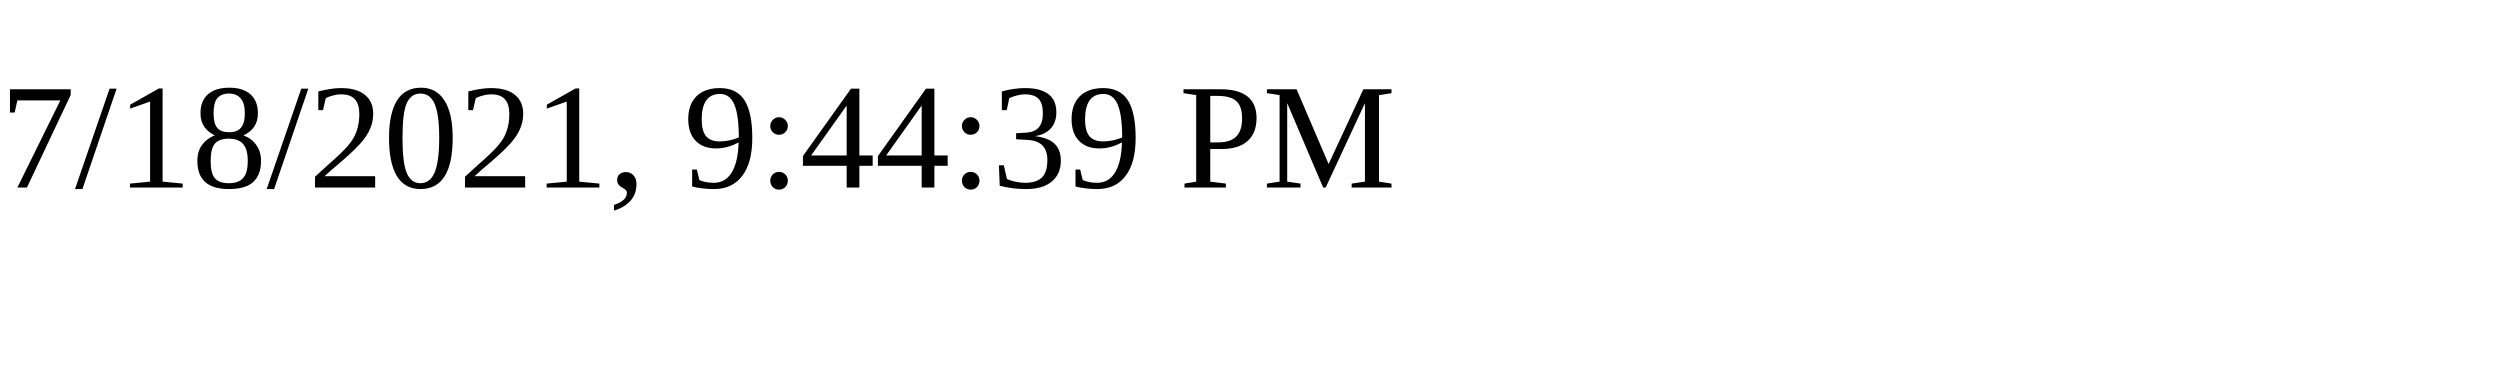
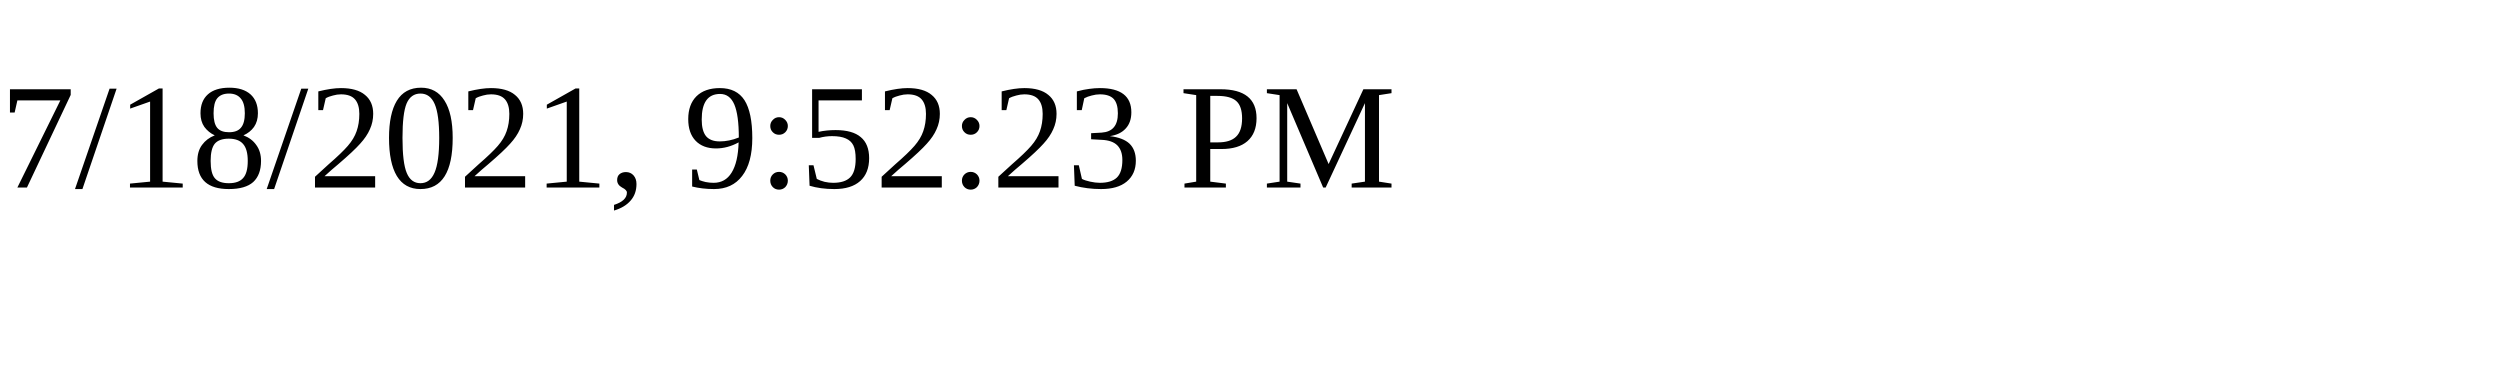
<svg xmlns="http://www.w3.org/2000/svg" height="30" width="200">
-   <text x="0" y="15">7/18/2021, 9:44:39 PM</text>
+   <text x="0" y="15">7/18/2021, 9:52:23 PM</text>
</svg>
